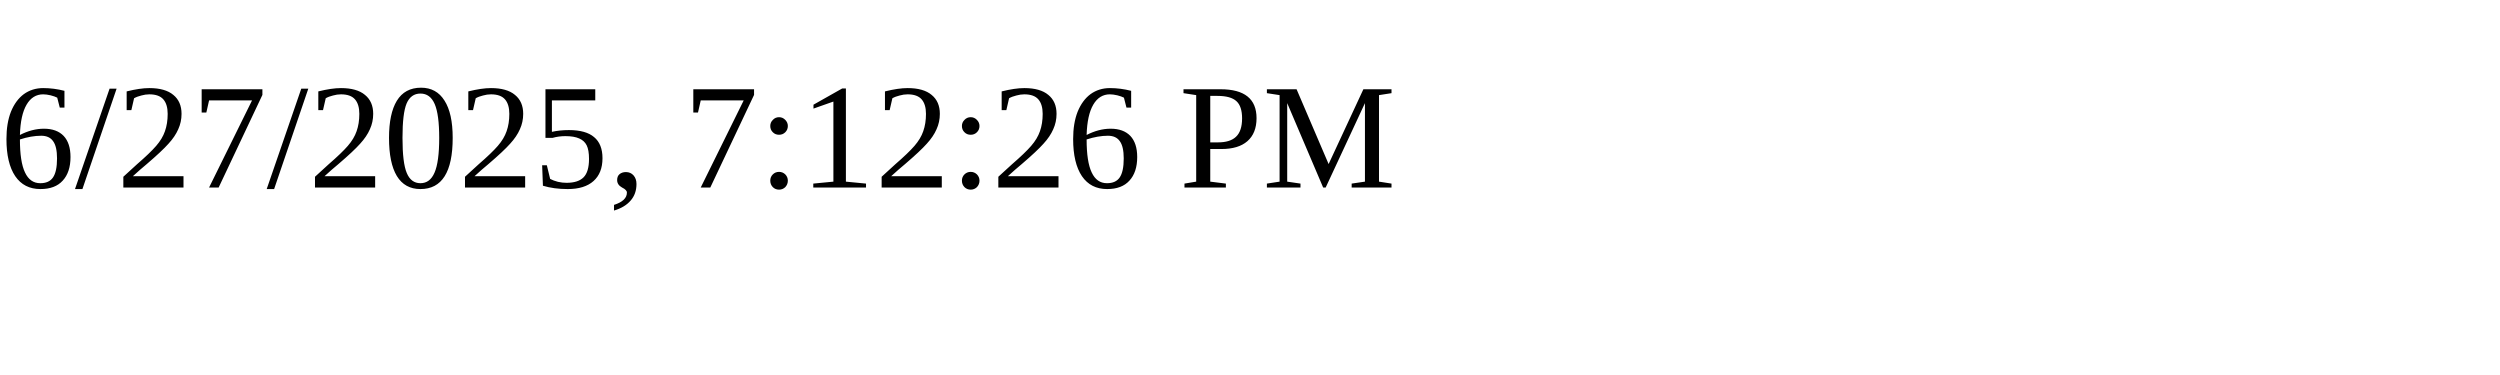
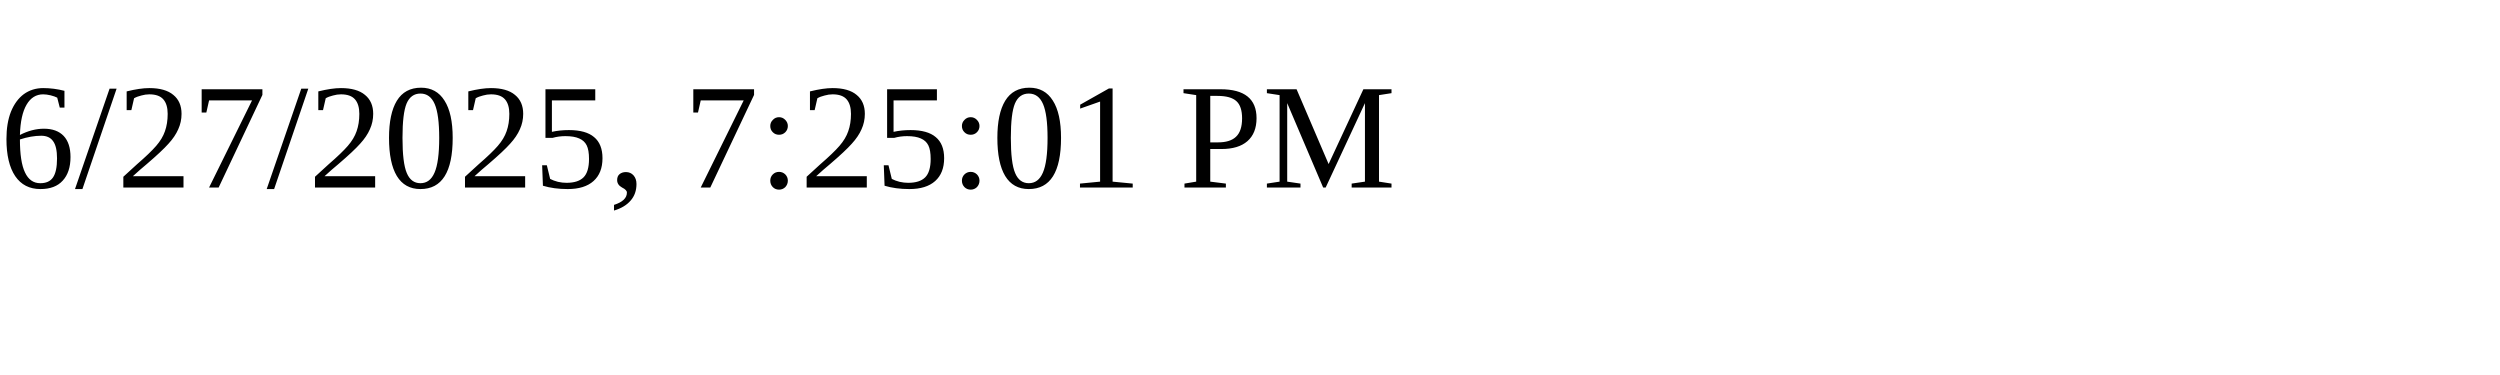
<svg xmlns="http://www.w3.org/2000/svg" height="30" width="200">
-   <text x="0" y="15">6/27/2025, 7:12:26 PM</text>
+   <text x="0" y="15">6/27/2025, 7:25:01 PM</text>
</svg>
